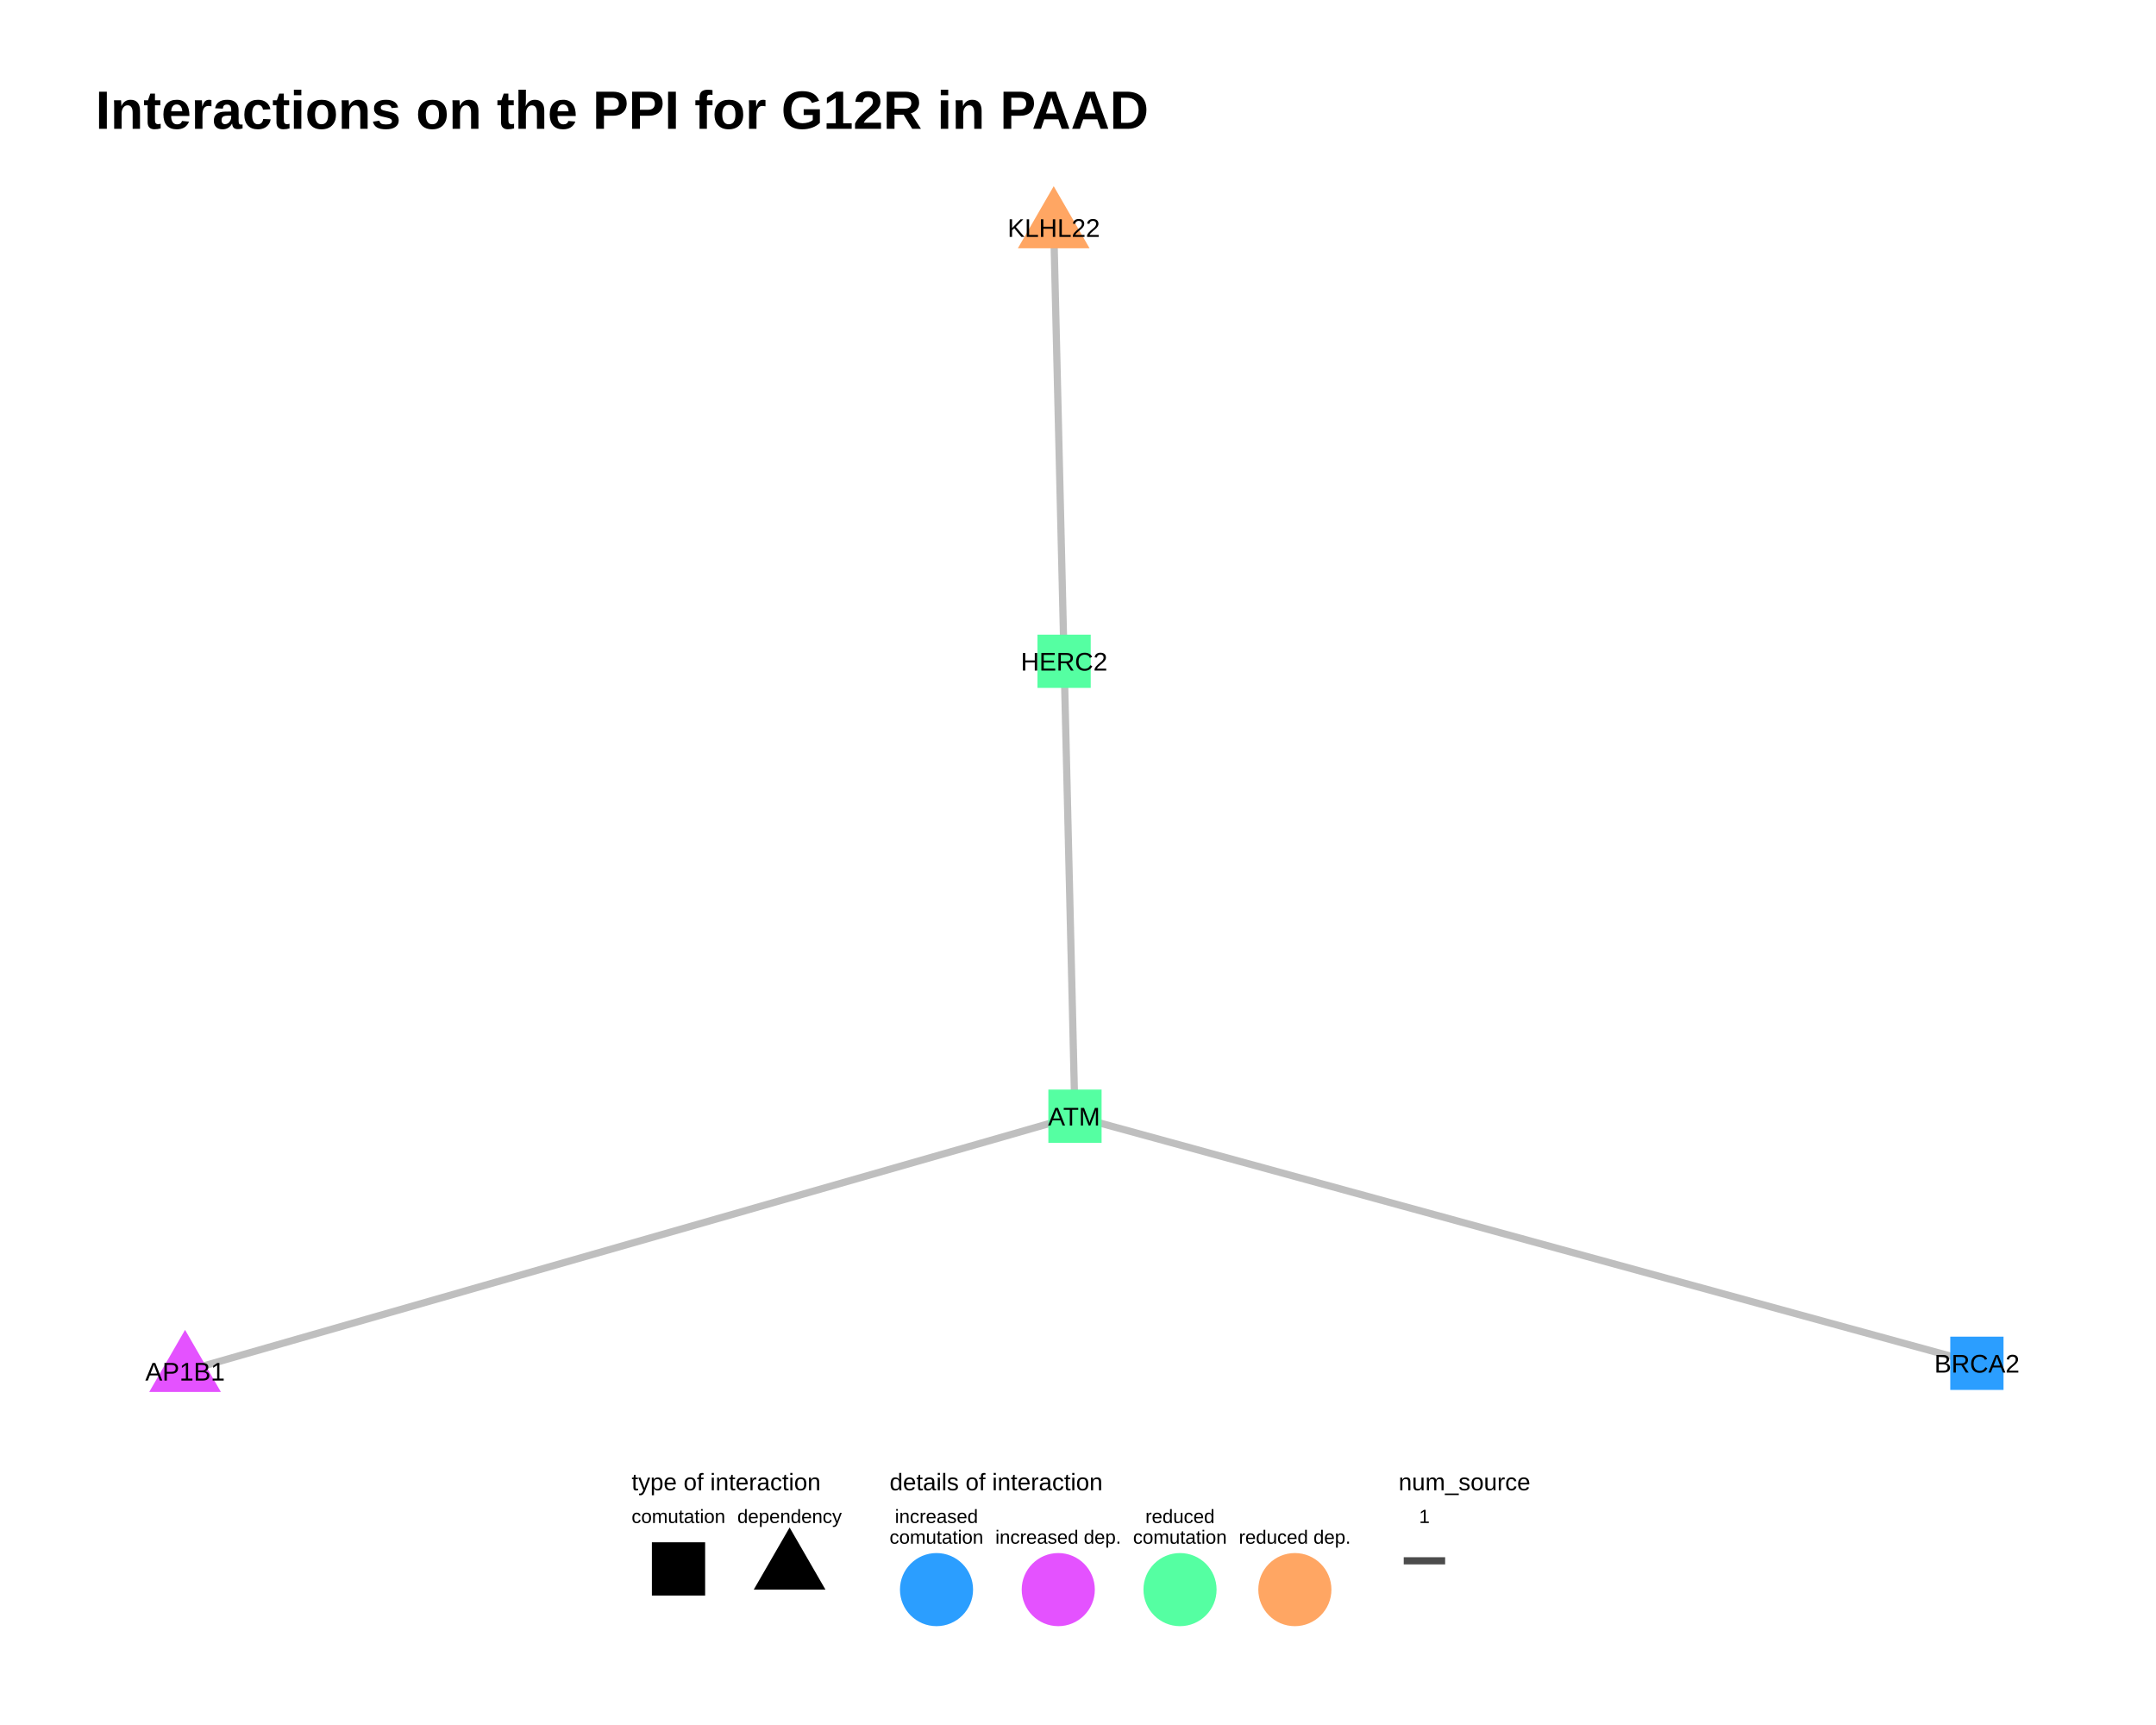
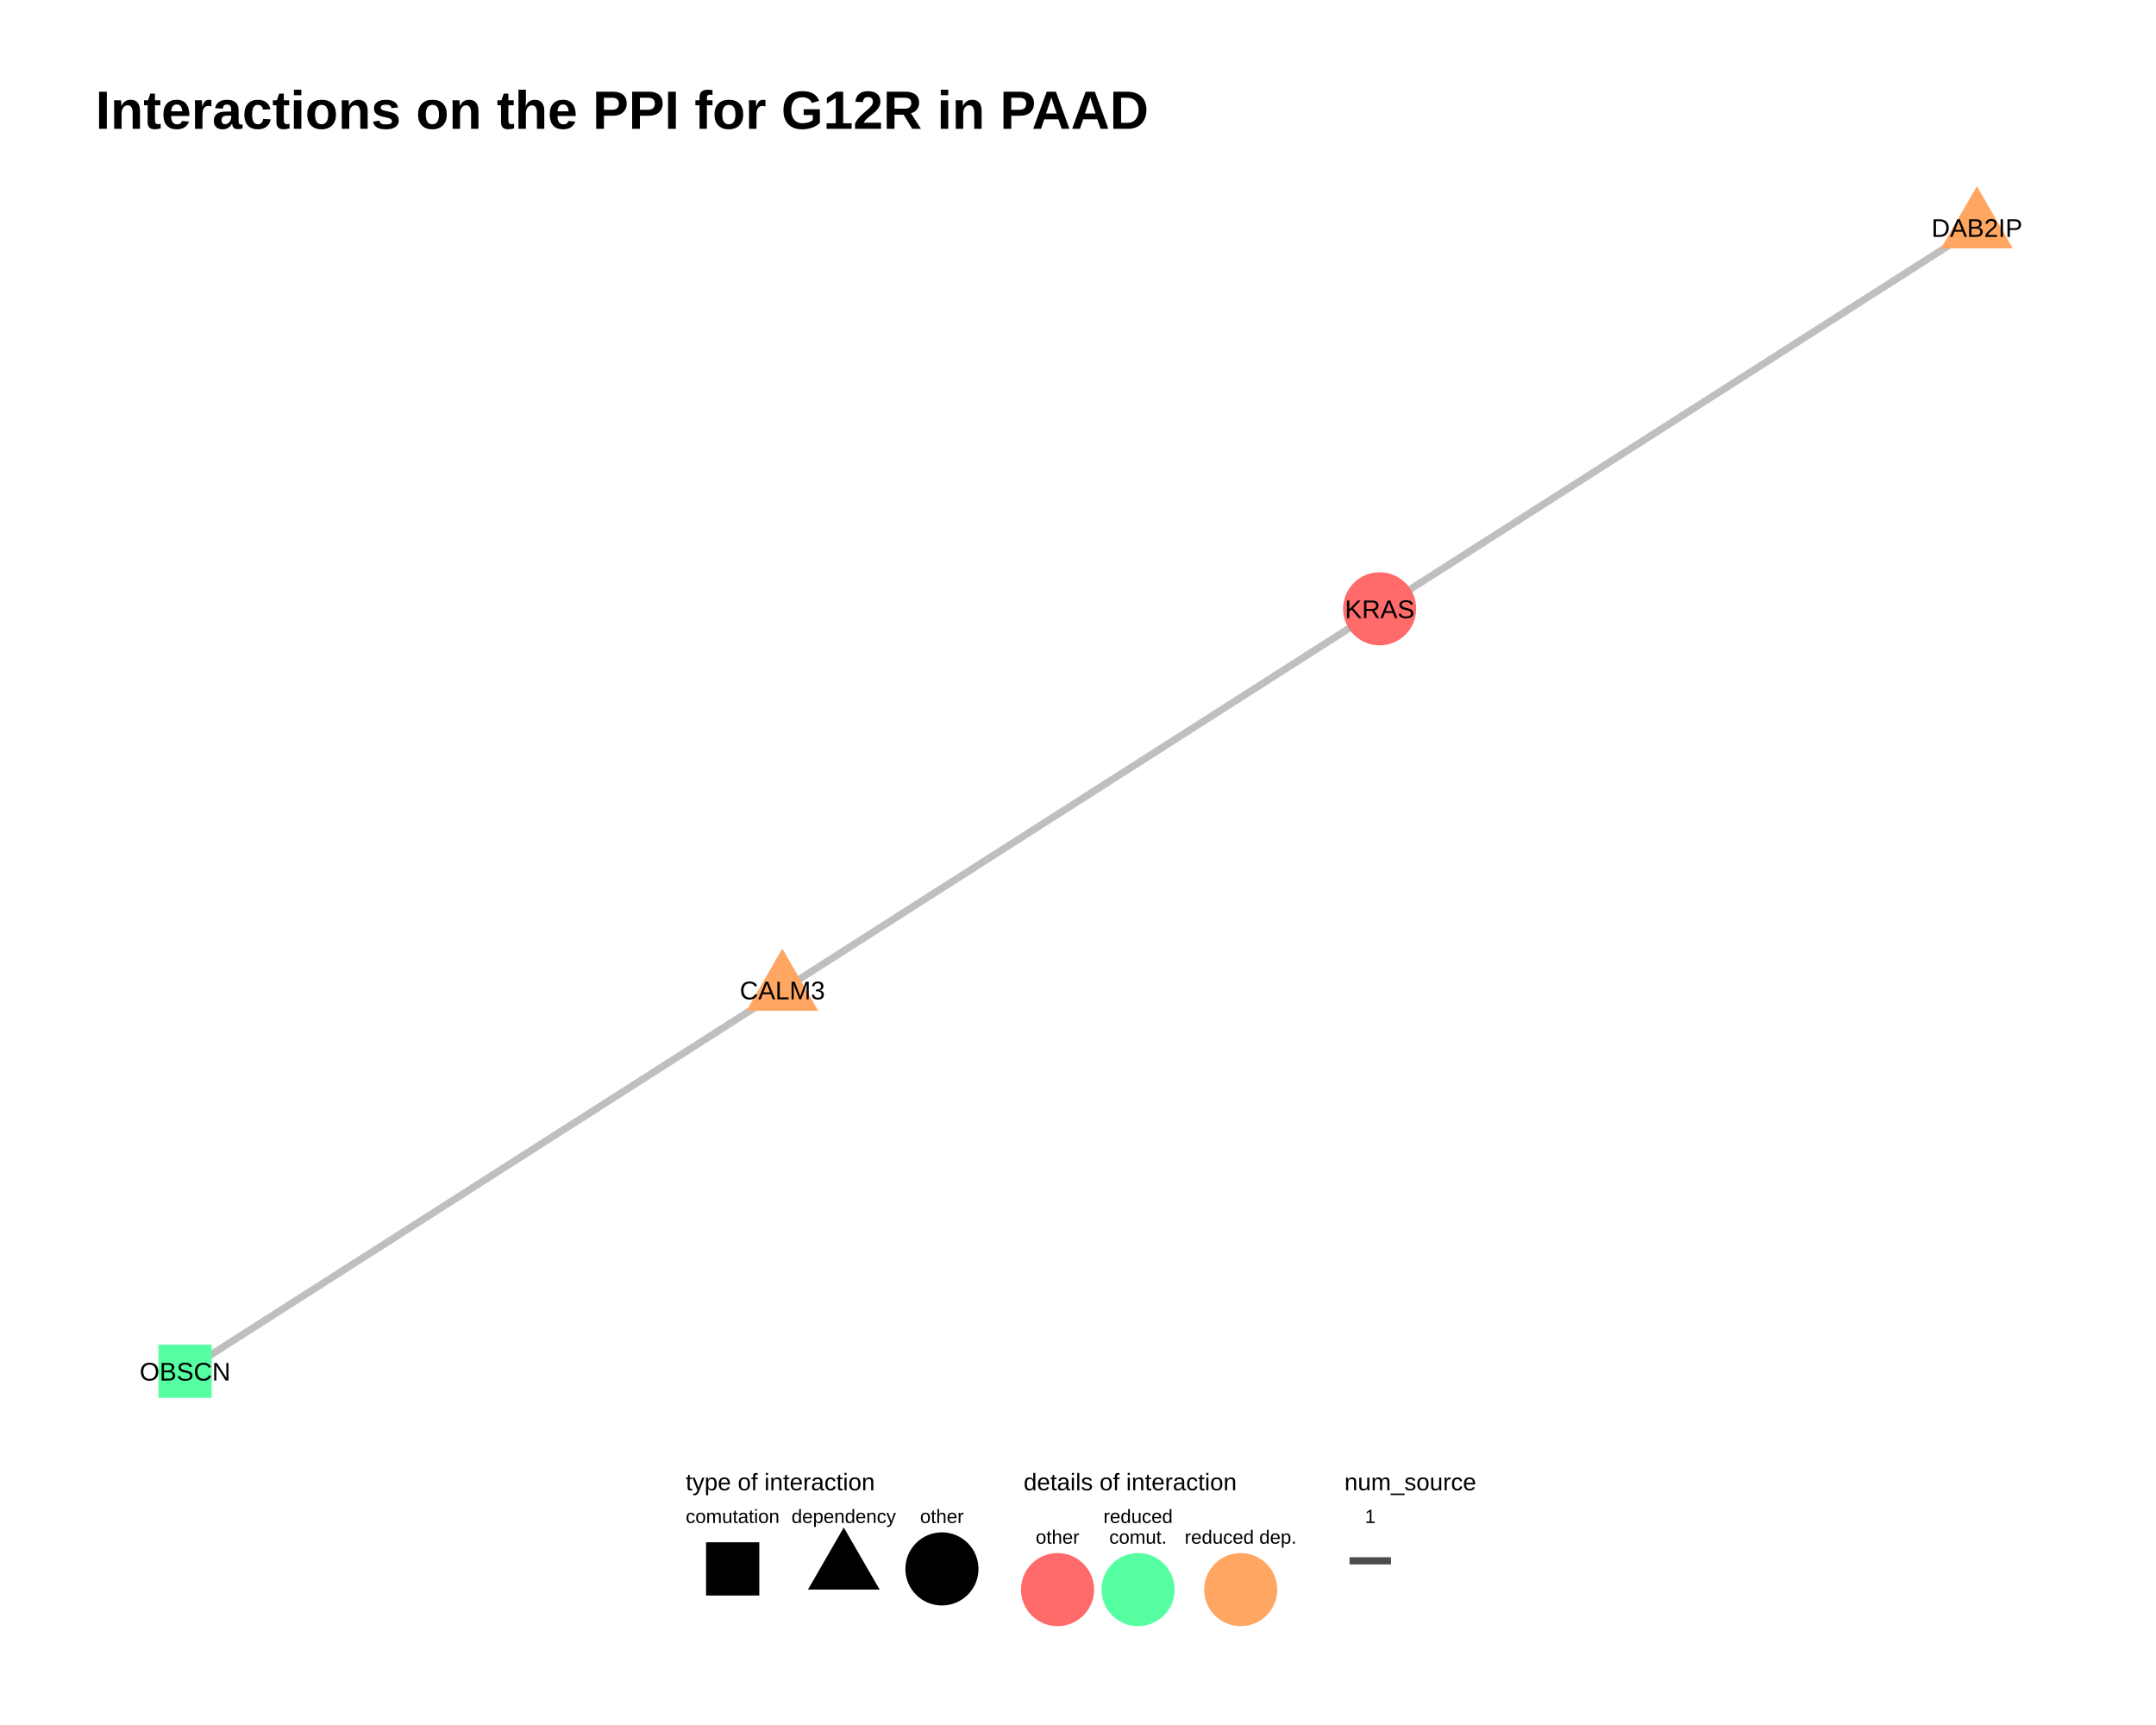
<svg xmlns="http://www.w3.org/2000/svg" viewBox="0 0 720.00 576.00">
  <defs>
    <style type="text/css">
    line, polyline, polygon, path, rect, circle {
      fill: none;
      stroke: #000000;
      stroke-linecap: round;
      stroke-linejoin: round;
      stroke-miterlimit: 10.00;
    }
  </style>
  </defs>
  <rect width="100%" height="100%" style="stroke: none; fill: #FFFFFF;" />
  <rect x="0.00" y="0.00" width="720.00" height="576.00" style="stroke-width: 0.78; stroke: none; fill: #FFFFFF;" />
  <defs>
    <clipPath id="cpMzEuODh8NjkwLjExfDQ3Ni45OHw1Ni45MA==">
      <rect x="31.88" y="56.90" width="658.23" height="420.08" />
    </clipPath>
  </defs>
-   <polyline points="355.36,220.81 355.39,222.35 355.43,223.88 355.47,225.42 355.50,226.95 355.54,228.49 355.58,230.02 355.61,231.55 355.65,233.09 355.69,234.62 355.72,236.16 355.76,237.69 355.80,239.23 355.83,240.76 355.87,242.29 355.91,243.83 355.94,245.36 355.98,246.90 356.02,248.43 356.05,249.97 356.09,251.50 356.13,253.03 356.16,254.57 356.20,256.10 356.24,257.64 356.27,259.17 356.31,260.71 356.35,262.24 356.38,263.78 356.42,265.31 356.46,266.84 356.49,268.38 356.53,269.91 356.57,271.45 356.60,272.98 356.64,274.52 356.68,276.05 356.71,277.58 356.75,279.12 356.79,280.65 356.82,282.19 356.86,283.72 356.90,285.26 356.93,286.79 356.97,288.32 357.01,289.86 357.04,291.39 357.08,292.93 357.12,294.46 357.16,296.00 357.19,297.53 357.23,299.06 357.27,300.60 357.30,302.13 357.34,303.67 357.38,305.20 357.41,306.74 357.45,308.27 357.49,309.81 357.52,311.34 357.56,312.87 357.60,314.41 357.63,315.94 357.67,317.48 357.71,319.01 357.74,320.55 357.78,322.08 357.82,323.61 357.85,325.15 357.89,326.68 357.93,328.22 357.96,329.75 358.00,331.29 358.04,332.82 358.07,334.35 358.11,335.89 358.15,337.42 358.18,338.96 358.22,340.49 358.26,342.03 358.29,343.56 358.33,345.10 358.37,346.63 358.40,348.16 358.44,349.70 358.48,351.23 358.51,352.77 358.55,354.30 358.59,355.84 358.62,357.37 358.66,358.90 358.70,360.44 358.73,361.97 358.77,363.51 358.81,365.04 358.84,366.58 358.88,368.11 358.92,369.64 358.95,371.18 358.99,372.71 " style="stroke-width: 2.40; stroke: #A5A5A5; stroke-opacity: 0.70; stroke-linecap: butt;" clip-path="url(#cpMzEuODh8NjkwLjExfDQ3Ni45OHw1Ni45MA==)" />
-   <polyline points="355.36,220.81 355.32,219.35 355.29,217.89 355.25,216.43 355.22,214.96 355.18,213.50 355.15,212.04 355.11,210.57 355.08,209.11 355.04,207.65 355.01,206.19 354.97,204.72 354.94,203.26 354.90,201.80 354.87,200.33 354.83,198.87 354.80,197.41 354.76,195.95 354.73,194.48 354.69,193.02 354.66,191.56 354.62,190.09 354.59,188.63 354.55,187.17 354.52,185.71 354.48,184.24 354.45,182.78 354.41,181.32 354.38,179.85 354.34,178.39 354.31,176.93 354.27,175.47 354.24,174.00 354.20,172.54 354.17,171.08 354.13,169.61 354.10,168.15 354.06,166.69 354.03,165.23 353.99,163.76 353.96,162.30 353.92,160.84 353.89,159.37 353.85,157.91 353.82,156.45 353.78,154.99 353.75,153.52 353.71,152.06 353.68,150.60 353.64,149.13 353.61,147.67 353.57,146.21 353.54,144.75 353.50,143.28 353.47,141.82 353.43,140.36 353.40,138.89 353.36,137.43 353.33,135.97 353.29,134.51 353.26,133.04 353.22,131.58 353.19,130.12 353.15,128.65 353.12,127.19 353.08,125.73 353.05,124.27 353.01,122.80 352.98,121.34 352.94,119.88 352.91,118.41 352.87,116.95 352.84,115.49 352.80,114.03 352.77,112.56 352.73,111.10 352.70,109.64 352.66,108.17 352.63,106.71 352.59,105.25 352.56,103.79 352.52,102.32 352.49,100.86 352.45,99.40 352.42,97.93 352.38,96.47 352.35,95.01 352.31,93.55 352.28,92.08 352.24,90.62 352.21,89.16 352.17,87.69 352.14,86.23 352.10,84.77 352.07,83.31 352.03,81.84 352.00,80.38 351.96,78.92 351.93,77.45 351.89,75.99 " style="stroke-width: 2.40; stroke: #A5A5A5; stroke-opacity: 0.70; stroke-linecap: butt;" clip-path="url(#cpMzEuODh8NjkwLjExfDQ3Ni45OHw1Ni45MA==)" />
-   <polyline points="358.99,372.71 355.99,373.57 352.99,374.43 349.98,375.29 346.98,376.15 343.98,377.01 340.98,377.88 337.98,378.74 334.98,379.60 331.97,380.46 328.97,381.32 325.97,382.18 322.97,383.04 319.97,383.90 316.96,384.76 313.96,385.62 310.96,386.48 307.96,387.34 304.96,388.20 301.95,389.06 298.95,389.92 295.95,390.78 292.95,391.64 289.95,392.50 286.94,393.36 283.94,394.22 280.94,395.08 277.94,395.94 274.94,396.80 271.93,397.66 268.93,398.52 265.93,399.38 262.93,400.24 259.93,401.10 256.93,401.96 253.92,402.82 250.92,403.68 247.92,404.55 244.92,405.41 241.92,406.27 238.91,407.13 235.91,407.99 232.91,408.85 229.91,409.71 226.91,410.57 223.90,411.43 220.90,412.29 217.90,413.15 214.90,414.01 211.90,414.87 208.89,415.73 205.89,416.59 202.89,417.45 199.89,418.31 196.89,419.17 193.88,420.03 190.88,420.89 187.88,421.75 184.88,422.61 181.88,423.47 178.88,424.33 175.87,425.19 172.87,426.05 169.87,426.91 166.87,427.77 163.87,428.63 160.86,429.49 157.86,430.35 154.86,431.21 151.86,432.08 148.86,432.94 145.85,433.80 142.85,434.66 139.85,435.52 136.85,436.38 133.85,437.24 130.84,438.10 127.84,438.96 124.84,439.82 121.84,440.68 118.84,441.54 115.83,442.40 112.83,443.26 109.83,444.12 106.83,444.98 103.83,445.84 100.83,446.70 97.82,447.56 94.82,448.42 91.82,449.28 88.82,450.14 85.82,451.00 82.81,451.86 79.81,452.72 76.81,453.58 73.81,454.44 70.81,455.30 67.80,456.16 64.80,457.02 61.80,457.88 " style="stroke-width: 2.40; stroke: #A5A5A5; stroke-opacity: 0.70; stroke-linecap: butt;" clip-path="url(#cpMzEuODh8NjkwLjExfDQ3Ni45OHw1Ni45MA==)" />
-   <polyline points="358.99,372.71 362.03,373.55 365.08,374.38 368.12,375.21 371.16,376.05 374.20,376.88 377.25,377.71 380.29,378.55 383.33,379.38 386.37,380.21 389.41,381.05 392.46,381.88 395.50,382.71 398.54,383.55 401.58,384.38 404.63,385.22 407.67,386.05 410.71,386.88 413.75,387.72 416.80,388.55 419.84,389.38 422.88,390.22 425.92,391.05 428.97,391.88 432.01,392.72 435.05,393.55 438.09,394.38 441.14,395.22 444.18,396.05 447.22,396.88 450.26,397.72 453.31,398.55 456.35,399.38 459.39,400.22 462.43,401.05 465.48,401.88 468.52,402.72 471.56,403.55 474.60,404.38 477.65,405.22 480.69,406.05 483.73,406.88 486.77,407.72 489.82,408.55 492.86,409.38 495.90,410.22 498.94,411.05 501.99,411.89 505.03,412.72 508.07,413.55 511.11,414.39 514.16,415.22 517.20,416.05 520.24,416.89 523.28,417.72 526.32,418.55 529.37,419.39 532.41,420.22 535.45,421.05 538.49,421.89 541.54,422.72 544.58,423.55 547.62,424.39 550.66,425.22 553.71,426.05 556.75,426.89 559.79,427.72 562.83,428.55 565.88,429.39 568.92,430.22 571.96,431.05 575.00,431.89 578.05,432.72 581.09,433.55 584.13,434.39 587.17,435.22 590.22,436.05 593.26,436.89 596.30,437.72 599.34,438.56 602.39,439.39 605.43,440.22 608.47,441.06 611.51,441.89 614.56,442.72 617.60,443.56 620.64,444.39 623.68,445.22 626.73,446.06 629.77,446.89 632.81,447.72 635.85,448.56 638.90,449.39 641.94,450.22 644.98,451.06 648.02,451.89 651.07,452.72 654.11,453.56 657.15,454.39 660.19,455.22 " style="stroke-width: 2.40; stroke: #A5A5A5; stroke-opacity: 0.70; stroke-linecap: butt;" clip-path="url(#cpMzEuODh8NjkwLjExfDQ3Ni45OHw1Ni45MA==)" />
-   <polygon points="346.47,229.70 364.25,229.70 364.25,211.92 346.47,211.92 " style="stroke-width: 0.71; stroke: none; fill: #55FFA2;" clip-path="url(#cpMzEuODh8NjkwLjExfDQ3Ni45OHw1Ni45MA==)" />
-   <polygon points="350.10,381.60 367.88,381.60 367.88,363.82 350.10,363.82 " style="stroke-width: 0.71; stroke: none; fill: #55FFA2;" clip-path="url(#cpMzEuODh8NjkwLjExfDQ3Ni45OHw1Ni45MA==)" />
-   <polygon points="351.89,62.17 363.86,82.90 339.92,82.90 " style="stroke-width: 0.71; stroke: none; fill: #FFA663;" clip-path="url(#cpMzEuODh8NjkwLjExfDQ3Ni45OHw1Ni45MA==)" />
-   <polygon points="61.80,444.06 73.77,464.80 49.83,464.80 " style="stroke-width: 0.71; stroke: none; fill: #E452FF;" clip-path="url(#cpMzEuODh8NjkwLjExfDQ3Ni45OHw1Ni45MA==)" />
-   <polygon points="651.30,464.11 669.08,464.11 669.08,446.33 651.30,446.33 " style="stroke-width: 0.71; stroke: none; fill: #2B9EFF;" clip-path="url(#cpMzEuODh8NjkwLjExfDQ3Ni45OHw1Ni45MA==)" />
+   <polyline points="460.73,203.29 462.75,202.00 464.76,200.72 466.78,199.43 468.79,198.15 470.81,196.86 472.82,195.57 474.84,194.29 476.85,193.00 478.87,191.72 480.88,190.43 482.90,189.15 484.91,187.86 486.92,186.57 488.94,185.29 490.95,184.00 492.97,182.72 494.98,181.43 497.00,180.14 499.01,178.86 501.03,177.57 503.04,176.29 505.06,175.00 507.07,173.72 509.09,172.43 511.10,171.14 513.12,169.86 515.13,168.57 517.15,167.29 519.16,166.00 521.18,164.71 523.19,163.43 525.20,162.14 527.22,160.86 529.23,159.57 531.25,158.29 533.26,157.00 535.28,155.71 537.29,154.43 539.31,153.14 541.32,151.86 543.34,150.57 545.35,149.28 547.37,148.00 549.38,146.71 551.40,145.43 553.41,144.14 555.43,142.86 557.44,141.57 559.46,140.28 561.47,139.00 563.48,137.71 565.50,136.43 567.51,135.14 569.53,133.85 571.54,132.57 573.56,131.28 575.57,130.00 577.59,128.71 579.60,127.43 581.62,126.14 583.63,124.85 585.65,123.57 587.66,122.28 589.68,121.00 591.69,119.71 593.71,118.42 595.72,117.14 597.74,115.85 599.75,114.57 601.76,113.28 603.78,112.00 605.79,110.71 607.81,109.42 609.82,108.14 611.84,106.85 613.85,105.57 615.87,104.28 617.88,102.99 619.90,101.71 621.91,100.42 623.93,99.14 625.94,97.85 627.96,96.57 629.97,95.28 631.99,93.99 634.00,92.71 636.02,91.42 638.03,90.14 640.05,88.85 642.06,87.56 644.07,86.28 646.09,84.99 648.10,83.71 650.12,82.42 652.13,81.14 654.15,79.85 656.16,78.56 658.18,77.28 660.19,75.99 " style="stroke-width: 2.40; stroke: #A5A5A5; stroke-opacity: 0.70; stroke-linecap: butt;" clip-path="url(#cpMzEuODh8NjkwLjExfDQ3Ni45OHw1Ni45MA==)" />
+   <polyline points="460.73,203.29 458.72,204.58 456.70,205.86 454.69,207.15 452.67,208.43 450.66,209.72 448.64,211.00 446.63,212.29 444.61,213.58 442.60,214.86 440.58,216.15 438.57,217.43 436.55,218.72 434.54,220.01 432.53,221.29 430.51,222.58 428.50,223.86 426.48,225.15 424.47,226.43 422.45,227.72 420.44,229.01 418.42,230.29 416.41,231.58 414.39,232.86 412.38,234.15 410.36,235.44 408.35,236.72 406.33,238.01 404.32,239.29 402.30,240.58 400.29,241.86 398.27,243.15 396.26,244.44 394.24,245.72 392.23,247.01 390.21,248.29 388.20,249.58 386.18,250.87 384.17,252.15 382.15,253.44 380.14,254.72 378.12,256.01 376.11,257.29 374.09,258.58 372.08,259.87 370.07,261.15 368.05,262.44 366.04,263.72 364.02,265.01 362.01,266.30 359.99,267.58 357.98,268.87 355.96,270.15 353.95,271.44 351.93,272.72 349.92,274.01 347.90,275.30 345.89,276.58 343.87,277.87 341.86,279.15 339.84,280.44 337.83,281.73 335.81,283.01 333.80,284.30 331.78,285.58 329.77,286.87 327.75,288.15 325.74,289.44 323.72,290.73 321.71,292.01 319.69,293.30 317.68,294.58 315.66,295.87 313.65,297.16 311.63,298.44 309.62,299.73 307.61,301.01 305.59,302.30 303.58,303.58 301.56,304.87 299.55,306.16 297.53,307.44 295.52,308.73 293.50,310.01 291.49,311.30 289.47,312.59 287.46,313.87 285.44,315.16 283.43,316.44 281.41,317.73 279.40,319.01 277.38,320.30 275.37,321.59 273.35,322.87 271.34,324.16 269.32,325.44 267.31,326.73 265.29,328.02 263.28,329.30 261.26,330.59 " style="stroke-width: 2.40; stroke: #A5A5A5; stroke-opacity: 0.70; stroke-linecap: butt;" clip-path="url(#cpMzEuODh8NjkwLjExfDQ3Ni45OHw1Ni45MA==)" />
+   <polyline points="261.26,330.59 259.25,331.87 257.23,333.16 255.22,334.44 253.20,335.73 251.19,337.02 249.18,338.30 247.16,339.59 245.15,340.87 243.13,342.16 241.12,343.45 239.10,344.73 237.09,346.02 235.07,347.30 233.06,348.59 231.04,349.87 229.03,351.16 227.01,352.45 225.00,353.73 222.98,355.02 220.97,356.30 218.95,357.59 216.94,358.88 214.92,360.16 212.91,361.45 210.89,362.73 208.88,364.02 206.86,365.30 204.85,366.59 202.84,367.88 200.82,369.16 198.81,370.45 196.79,371.73 194.78,373.02 192.76,374.31 190.75,375.59 188.73,376.88 186.72,378.16 184.70,379.45 182.69,380.73 180.67,382.02 178.66,383.31 176.64,384.59 174.63,385.88 172.61,387.16 170.60,388.45 168.58,389.74 166.57,391.02 164.55,392.31 162.54,393.59 160.52,394.88 158.51,396.16 156.50,397.45 154.48,398.74 152.47,400.02 150.45,401.31 148.44,402.59 146.42,403.88 144.41,405.17 142.39,406.45 140.38,407.74 138.36,409.02 136.35,410.31 134.33,411.59 132.32,412.88 130.30,414.17 128.29,415.45 126.27,416.74 124.26,418.02 122.24,419.31 120.23,420.60 118.21,421.88 116.20,423.17 114.18,424.45 112.17,425.74 110.15,427.02 108.14,428.31 106.13,429.60 104.11,430.88 102.10,432.17 100.08,433.45 98.07,434.74 96.05,436.03 94.04,437.31 92.02,438.60 90.01,439.88 87.99,441.17 85.98,442.45 83.96,443.74 81.95,445.03 79.93,446.31 77.92,447.60 75.90,448.88 73.89,450.17 71.87,451.46 69.86,452.74 67.84,454.03 65.83,455.31 63.81,456.60 61.80,457.88 " style="stroke-width: 2.40; stroke: #A5A5A5; stroke-opacity: 0.70; stroke-linecap: butt;" clip-path="url(#cpMzEuODh8NjkwLjExfDQ3Ni45OHw1Ni45MA==)" />
+   <circle cx="460.73" cy="203.29" r="8.89pt" style="stroke-width: 0.71; stroke: #FF6A6A; fill: #FF6A6A;" clip-path="url(#cpMzEuODh8NjkwLjExfDQ3Ni45OHw1Ni45MA==)" />
+   <polygon points="660.19,62.17 672.17,82.90 648.22,82.90 " style="stroke-width: 0.71; stroke: none; fill: #FFA663;" clip-path="url(#cpMzEuODh8NjkwLjExfDQ3Ni45OHw1Ni45MA==)" />
+   <polygon points="261.26,316.76 273.24,337.50 249.29,337.50 " style="stroke-width: 0.71; stroke: none; fill: #FFA663;" clip-path="url(#cpMzEuODh8NjkwLjExfDQ3Ni45OHw1Ni45MA==)" />
+   <polygon points="52.91,466.77 70.69,466.77 70.69,448.99 52.91,448.99 " style="stroke-width: 0.71; stroke: none; fill: #55FFA2;" clip-path="url(#cpMzEuODh8NjkwLjExfDQ3Ni45OHw1Ni45MA==)" />
  <g clip-path="url(#cpMzEuODh8NjkwLjExfDQ3Ni45OHw1Ni45MA==)">
-     <text x="340.90" y="223.92" style="font-size: 8.54px; font-family: Arial;" textLength="28.91px" lengthAdjust="spacingAndGlyphs">HERC2</text>
+     <text x="449.12" y="206.40" style="font-size: 8.54px; font-family: Arial;" textLength="23.23px" lengthAdjust="spacingAndGlyphs">KRAS</text>
  </g>
  <g clip-path="url(#cpMzEuODh8NjkwLjExfDQ3Ni45OHw1Ni45MA==)">
-     <text x="349.99" y="375.82" style="font-size: 8.54px; font-family: Arial;" textLength="18.01px" lengthAdjust="spacingAndGlyphs">ATM</text>
+     <text x="645.02" y="79.10" style="font-size: 8.54px; font-family: Arial;" textLength="30.35px" lengthAdjust="spacingAndGlyphs">DAB2IP</text>
  </g>
  <g clip-path="url(#cpMzEuODh8NjkwLjExfDQ3Ni45OHw1Ni45MA==)">
-     <text x="336.48" y="79.10" style="font-size: 8.54px; font-family: Arial;" textLength="30.82px" lengthAdjust="spacingAndGlyphs">KLHL22</text>
+     <text x="247.04" y="333.70" style="font-size: 8.54px; font-family: Arial;" textLength="28.44px" lengthAdjust="spacingAndGlyphs">CALM3</text>
  </g>
  <g clip-path="url(#cpMzEuODh8NjkwLjExfDQ3Ni45OHw1Ni45MA==)">
-     <text x="48.52" y="460.99" style="font-size: 8.54px; font-family: Arial;" textLength="26.56px" lengthAdjust="spacingAndGlyphs">AP1B1</text>
-   </g>
-   <g clip-path="url(#cpMzEuODh8NjkwLjExfDQ3Ni45OHw1Ni45MA==)">
-     <text x="645.97" y="458.33" style="font-size: 8.54px; font-family: Arial;" textLength="28.44px" lengthAdjust="spacingAndGlyphs">BRCA2</text>
+     <text x="46.63" y="460.99" style="font-size: 8.54px; font-family: Arial;" textLength="30.34px" lengthAdjust="spacingAndGlyphs">OBSCN</text>
  </g>
  <defs>
    <clipPath id="cpMC4wMHw3MjAuMDB8NTc2LjAwfDAuMDA=">
      <rect x="0.00" y="0.00" width="720.00" height="576.00" />
    </clipPath>
  </defs>
  <g clip-path="url(#cpMC4wMHw3MjAuMDB8NTc2LjAwfDAuMDA=)">
-     <text x="210.92" y="497.63" style="font-size: 8.00px; font-family: Arial;" textLength="63.14px" lengthAdjust="spacingAndGlyphs">type of interaction</text>
+     <text x="229.01" y="497.63" style="font-size: 8.00px; font-family: Arial;" textLength="63.14px" lengthAdjust="spacingAndGlyphs">type of interaction</text>
  </g>
-   <polygon points="217.70,532.77 235.48,532.77 235.48,514.99 217.70,514.99 " style="stroke-width: 0.71; stroke: none; fill: #000000;" clip-path="url(#cpMC4wMHw3MjAuMDB8NTc2LjAwfDAuMDA=)" />
-   <polygon points="263.69,510.05 275.66,530.79 251.72,530.79 " style="stroke-width: 0.71; stroke: none; fill: #000000;" clip-path="url(#cpMC4wMHw3MjAuMDB8NTc2LjAwfDAuMDA=)" />
+   <polygon points="235.79,532.77 253.57,532.77 253.57,514.99 235.79,514.99 " style="stroke-width: 0.71; stroke: none; fill: #000000;" clip-path="url(#cpMC4wMHw3MjAuMDB8NTc2LjAwfDAuMDA=)" />
+   <polygon points="281.78,510.05 293.76,530.79 269.81,530.79 " style="stroke-width: 0.71; stroke: none; fill: #000000;" clip-path="url(#cpMC4wMHw3MjAuMDB8NTc2LjAwfDAuMDA=)" />
+   <circle cx="314.56" cy="523.88" r="8.89pt" style="stroke-width: 0.71; fill: #000000;" clip-path="url(#cpMC4wMHw3MjAuMDB8NTc2LjAwfDAuMDA=)" />
  <g clip-path="url(#cpMC4wMHw3MjAuMDB8NTc2LjAwfDAuMDA=)">
-     <text x="210.92" y="508.55" style="font-size: 6.40px; font-family: Arial;" textLength="31.33px" lengthAdjust="spacingAndGlyphs">comutation</text>
+     <text x="229.01" y="508.55" style="font-size: 6.40px; font-family: Arial;" textLength="31.33px" lengthAdjust="spacingAndGlyphs">comutation</text>
  </g>
  <g clip-path="url(#cpMC4wMHw3MjAuMDB8NTc2LjAwfDAuMDA=)">
-     <text x="246.24" y="508.55" style="font-size: 6.40px; font-family: Arial;" textLength="34.90px" lengthAdjust="spacingAndGlyphs">dependency</text>
+     <text x="264.33" y="508.55" style="font-size: 6.40px; font-family: Arial;" textLength="34.90px" lengthAdjust="spacingAndGlyphs">dependency</text>
  </g>
  <g clip-path="url(#cpMC4wMHw3MjAuMDB8NTc2LjAwfDAuMDA=)">
-     <text x="297.08" y="497.63" style="font-size: 8.00px; font-family: Arial;" textLength="71.14px" lengthAdjust="spacingAndGlyphs">details of interaction</text>
-   </g>
-   <circle cx="312.75" cy="530.79" r="8.89pt" style="stroke-width: 0.71; stroke: #2B9EFF; fill: #2B9EFF;" clip-path="url(#cpMC4wMHw3MjAuMDB8NTc2LjAwfDAuMDA=)" />
-   <circle cx="353.41" cy="530.79" r="8.89pt" style="stroke-width: 0.71; stroke: #E452FF; fill: #E452FF;" clip-path="url(#cpMC4wMHw3MjAuMDB8NTc2LjAwfDAuMDA=)" />
-   <circle cx="394.07" cy="530.79" r="8.89pt" style="stroke-width: 0.71; stroke: #55FFA2; fill: #55FFA2;" clip-path="url(#cpMC4wMHw3MjAuMDB8NTc2LjAwfDAuMDA=)" />
-   <circle cx="432.42" cy="530.79" r="8.89pt" style="stroke-width: 0.71; stroke: #FFA663; fill: #FFA663;" clip-path="url(#cpMC4wMHw3MjAuMDB8NTc2LjAwfDAuMDA=)" />
-   <g clip-path="url(#cpMC4wMHw3MjAuMDB8NTc2LjAwfDAuMDA=)">
-     <text x="298.86" y="508.55" style="font-size: 6.40px; font-family: Arial;" textLength="27.77px" lengthAdjust="spacingAndGlyphs">increased</text>
+     <text x="307.26" y="508.55" style="font-size: 6.40px; font-family: Arial;" textLength="14.60px" lengthAdjust="spacingAndGlyphs">other</text>
  </g>
  <g clip-path="url(#cpMC4wMHw3MjAuMDB8NTc2LjAwfDAuMDA=)">
-     <text x="297.08" y="515.46" style="font-size: 6.40px; font-family: Arial;" textLength="31.33px" lengthAdjust="spacingAndGlyphs">comutation</text>
+     <text x="341.84" y="497.63" style="font-size: 8.00px; font-family: Arial;" textLength="71.14px" lengthAdjust="spacingAndGlyphs">details of interaction</text>
+   </g>
+   <circle cx="353.17" cy="530.79" r="8.89pt" style="stroke-width: 0.71; stroke: #FF6A6A; fill: #FF6A6A;" clip-path="url(#cpMC4wMHw3MjAuMDB8NTc2LjAwfDAuMDA=)" />
+   <circle cx="380.07" cy="530.79" r="8.89pt" style="stroke-width: 0.71; stroke: #55FFA2; fill: #55FFA2;" clip-path="url(#cpMC4wMHw3MjAuMDB8NTc2LjAwfDAuMDA=)" />
+   <circle cx="414.33" cy="530.79" r="8.89pt" style="stroke-width: 0.71; stroke: #FFA663; fill: #FFA663;" clip-path="url(#cpMC4wMHw3MjAuMDB8NTc2LjAwfDAuMDA=)" />
+   <g clip-path="url(#cpMC4wMHw3MjAuMDB8NTc2LjAwfDAuMDA=)">
+     <text x="345.87" y="515.46" style="font-size: 6.40px; font-family: Arial;" textLength="14.60px" lengthAdjust="spacingAndGlyphs">other</text>
  </g>
  <g clip-path="url(#cpMC4wMHw3MjAuMDB8NTc2LjAwfDAuMDA=)">
-     <text x="332.40" y="515.46" style="font-size: 6.40px; font-family: Arial;" textLength="42.02px" lengthAdjust="spacingAndGlyphs">increased dep.</text>
+     <text x="368.50" y="508.55" style="font-size: 6.40px; font-family: Arial;" textLength="23.15px" lengthAdjust="spacingAndGlyphs">reduced</text>
  </g>
  <g clip-path="url(#cpMC4wMHw3MjAuMDB8NTc2LjAwfDAuMDA=)">
-     <text x="382.50" y="508.55" style="font-size: 6.40px; font-family: Arial;" textLength="23.15px" lengthAdjust="spacingAndGlyphs">reduced</text>
+     <text x="370.46" y="515.46" style="font-size: 6.40px; font-family: Arial;" textLength="19.23px" lengthAdjust="spacingAndGlyphs">comut.</text>
  </g>
  <g clip-path="url(#cpMC4wMHw3MjAuMDB8NTc2LjAwfDAuMDA=)">
-     <text x="378.40" y="515.46" style="font-size: 6.40px; font-family: Arial;" textLength="31.33px" lengthAdjust="spacingAndGlyphs">comutation</text>
+     <text x="395.63" y="515.46" style="font-size: 6.40px; font-family: Arial;" textLength="37.39px" lengthAdjust="spacingAndGlyphs">reduced dep.</text>
  </g>
  <g clip-path="url(#cpMC4wMHw3MjAuMDB8NTc2LjAwfDAuMDA=)">
-     <text x="413.72" y="515.46" style="font-size: 6.40px; font-family: Arial;" textLength="37.39px" lengthAdjust="spacingAndGlyphs">reduced dep.</text>
+     <text x="448.96" y="497.63" style="font-size: 8.00px; font-family: Arial;" textLength="44.02px" lengthAdjust="spacingAndGlyphs">num_source</text>
  </g>
+   <line x1="450.69" y1="521.18" x2="464.52" y2="521.18" style="stroke-width: 2.40; stroke: #000000; stroke-opacity: 0.70; stroke-linecap: butt;" clip-path="url(#cpMC4wMHw3MjAuMDB8NTc2LjAwfDAuMDA=)" />
  <g clip-path="url(#cpMC4wMHw3MjAuMDB8NTc2LjAwfDAuMDA=)">
-     <text x="467.06" y="497.63" style="font-size: 8.00px; font-family: Arial;" textLength="44.02px" lengthAdjust="spacingAndGlyphs">num_source</text>
-   </g>
-   <line x1="468.78" y1="521.18" x2="482.61" y2="521.18" style="stroke-width: 2.40; stroke: #000000; stroke-opacity: 0.70; stroke-linecap: butt;" clip-path="url(#cpMC4wMHw3MjAuMDB8NTc2LjAwfDAuMDA=)" />
-   <g clip-path="url(#cpMC4wMHw3MjAuMDB8NTc2LjAwfDAuMDA=)">
-     <text x="473.91" y="508.55" style="font-size: 6.40px; font-family: Arial;" textLength="3.56px" lengthAdjust="spacingAndGlyphs">1</text>
+     <text x="455.82" y="508.55" style="font-size: 6.40px; font-family: Arial;" textLength="3.56px" lengthAdjust="spacingAndGlyphs">1</text>
  </g>
  <g clip-path="url(#cpMC4wMHw3MjAuMDB8NTc2LjAwfDAuMDA=)">
    <text x="31.88" y="43.01" style="font-size: 18.00px; font-weight: bold; font-family: Arial;" textLength="353.07px" lengthAdjust="spacingAndGlyphs">Interactions on the PPI for G12R in PAAD</text>
  </g>
</svg>
